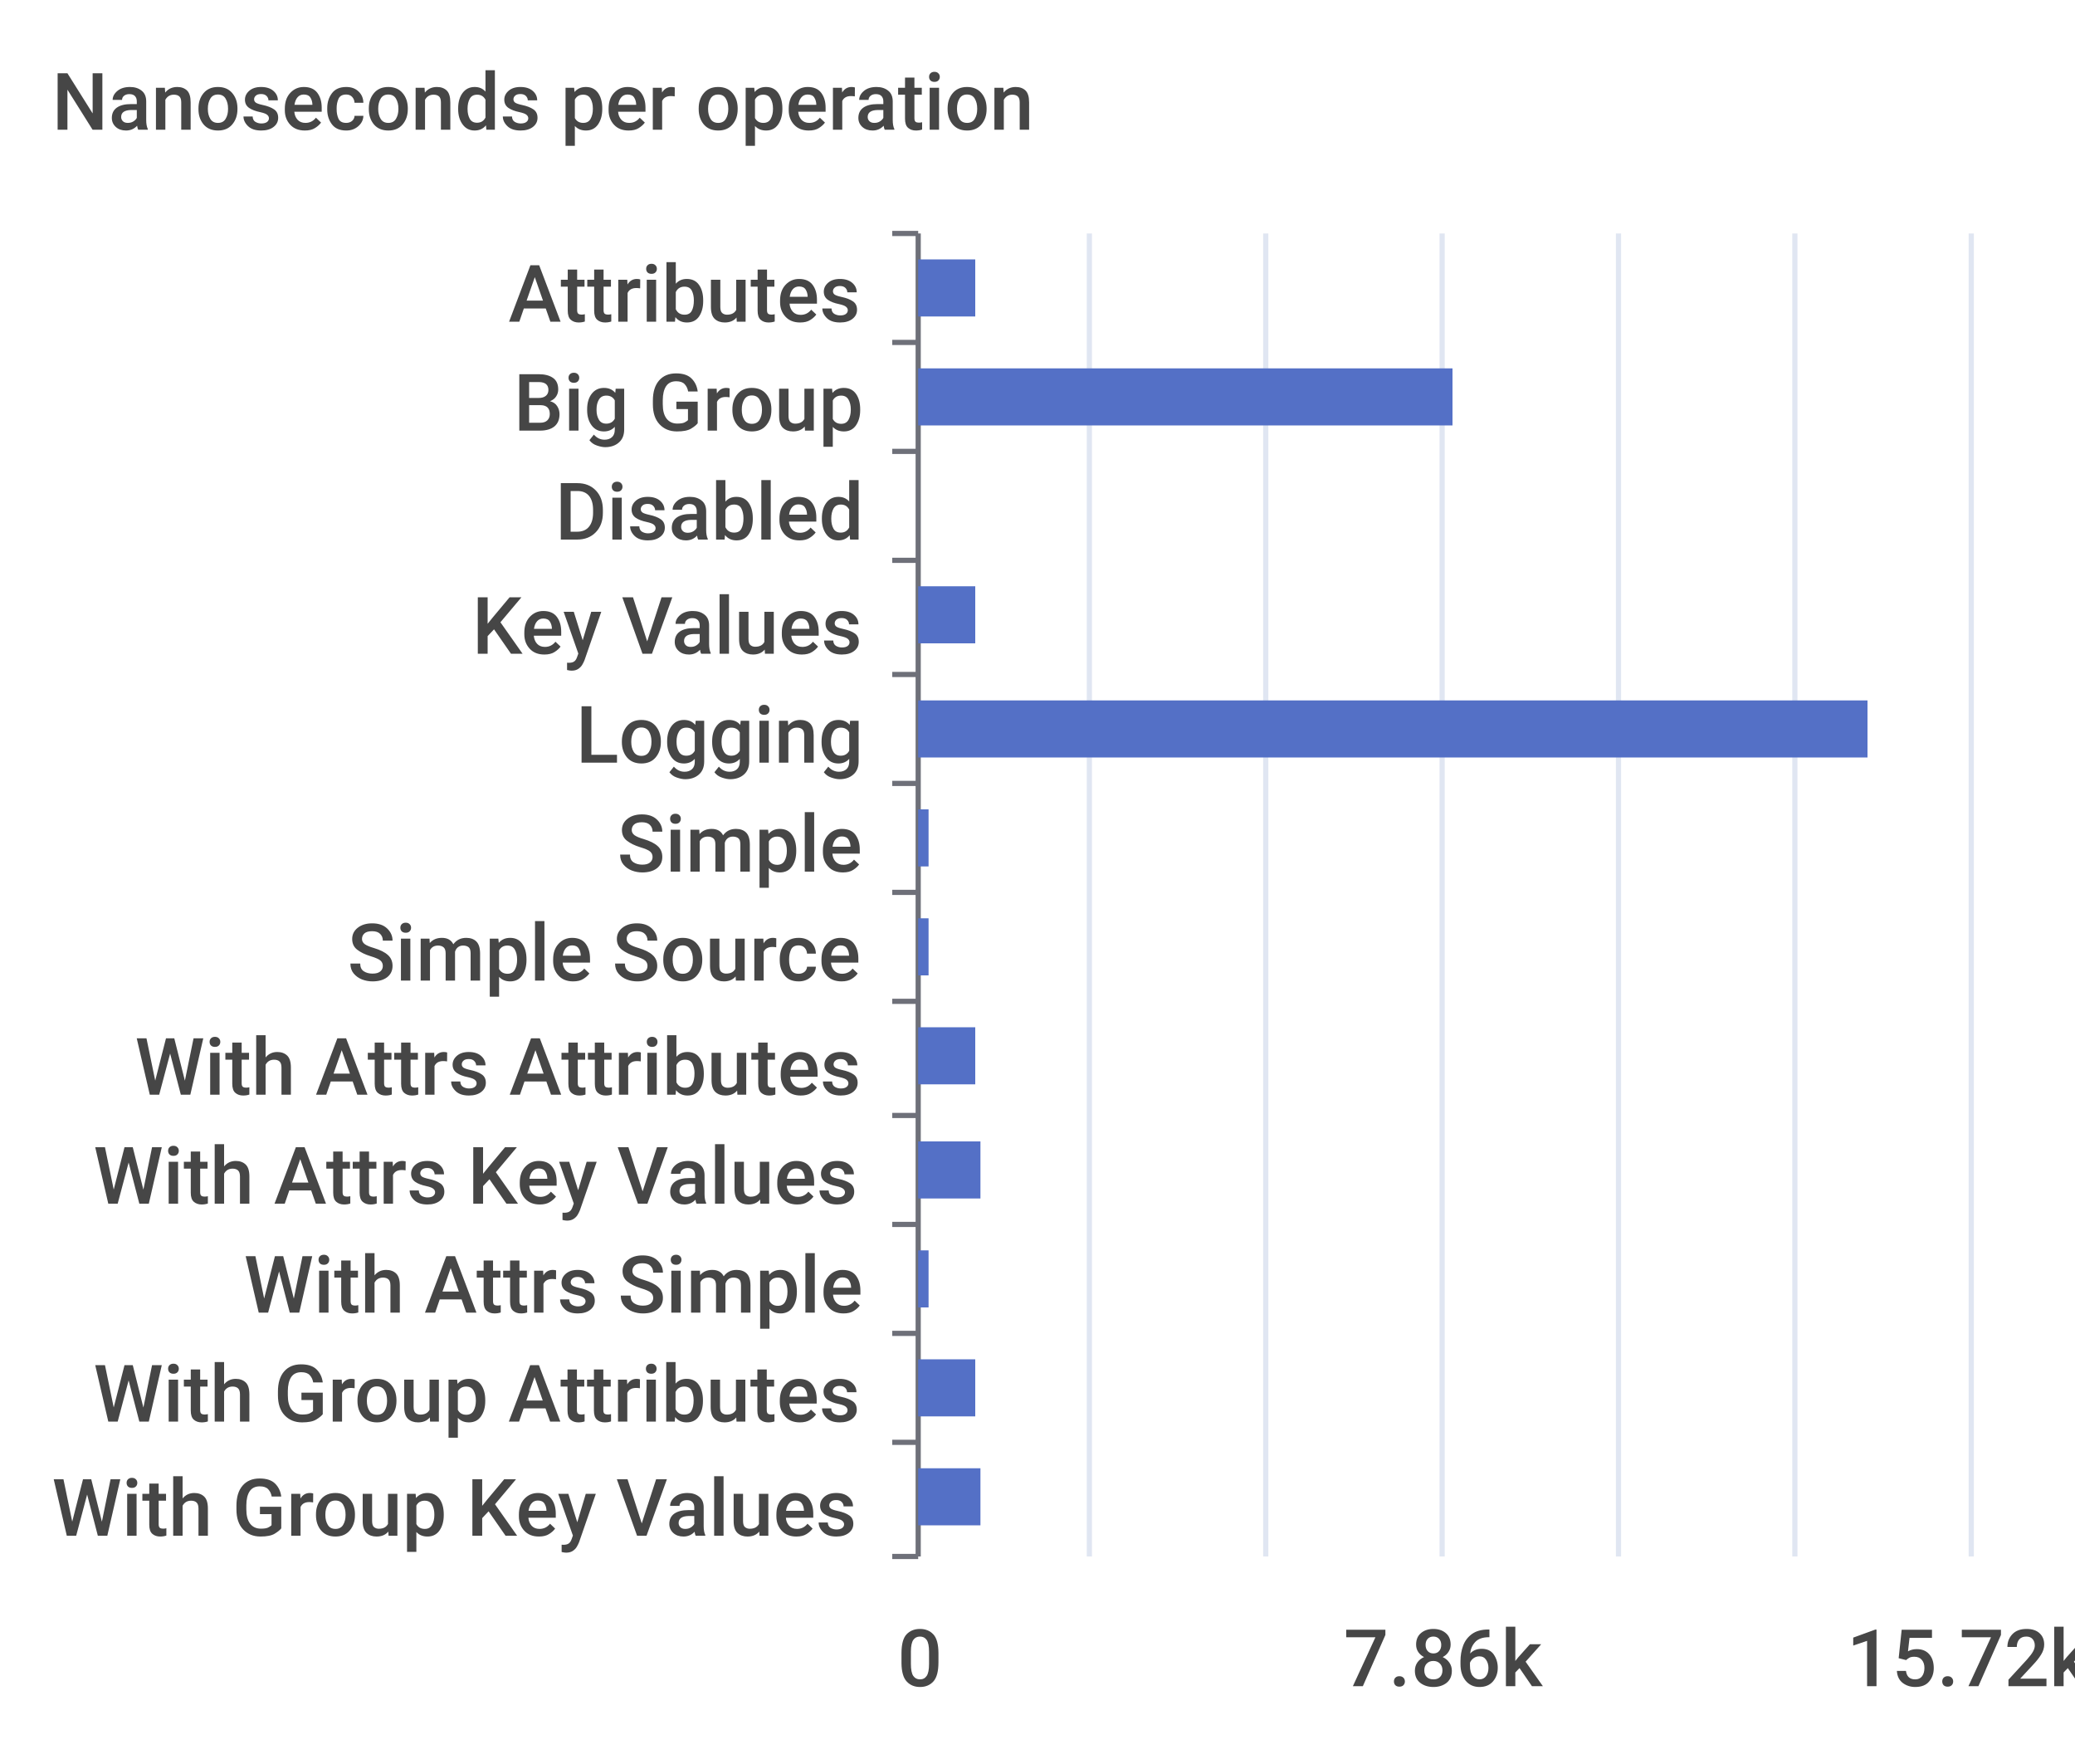
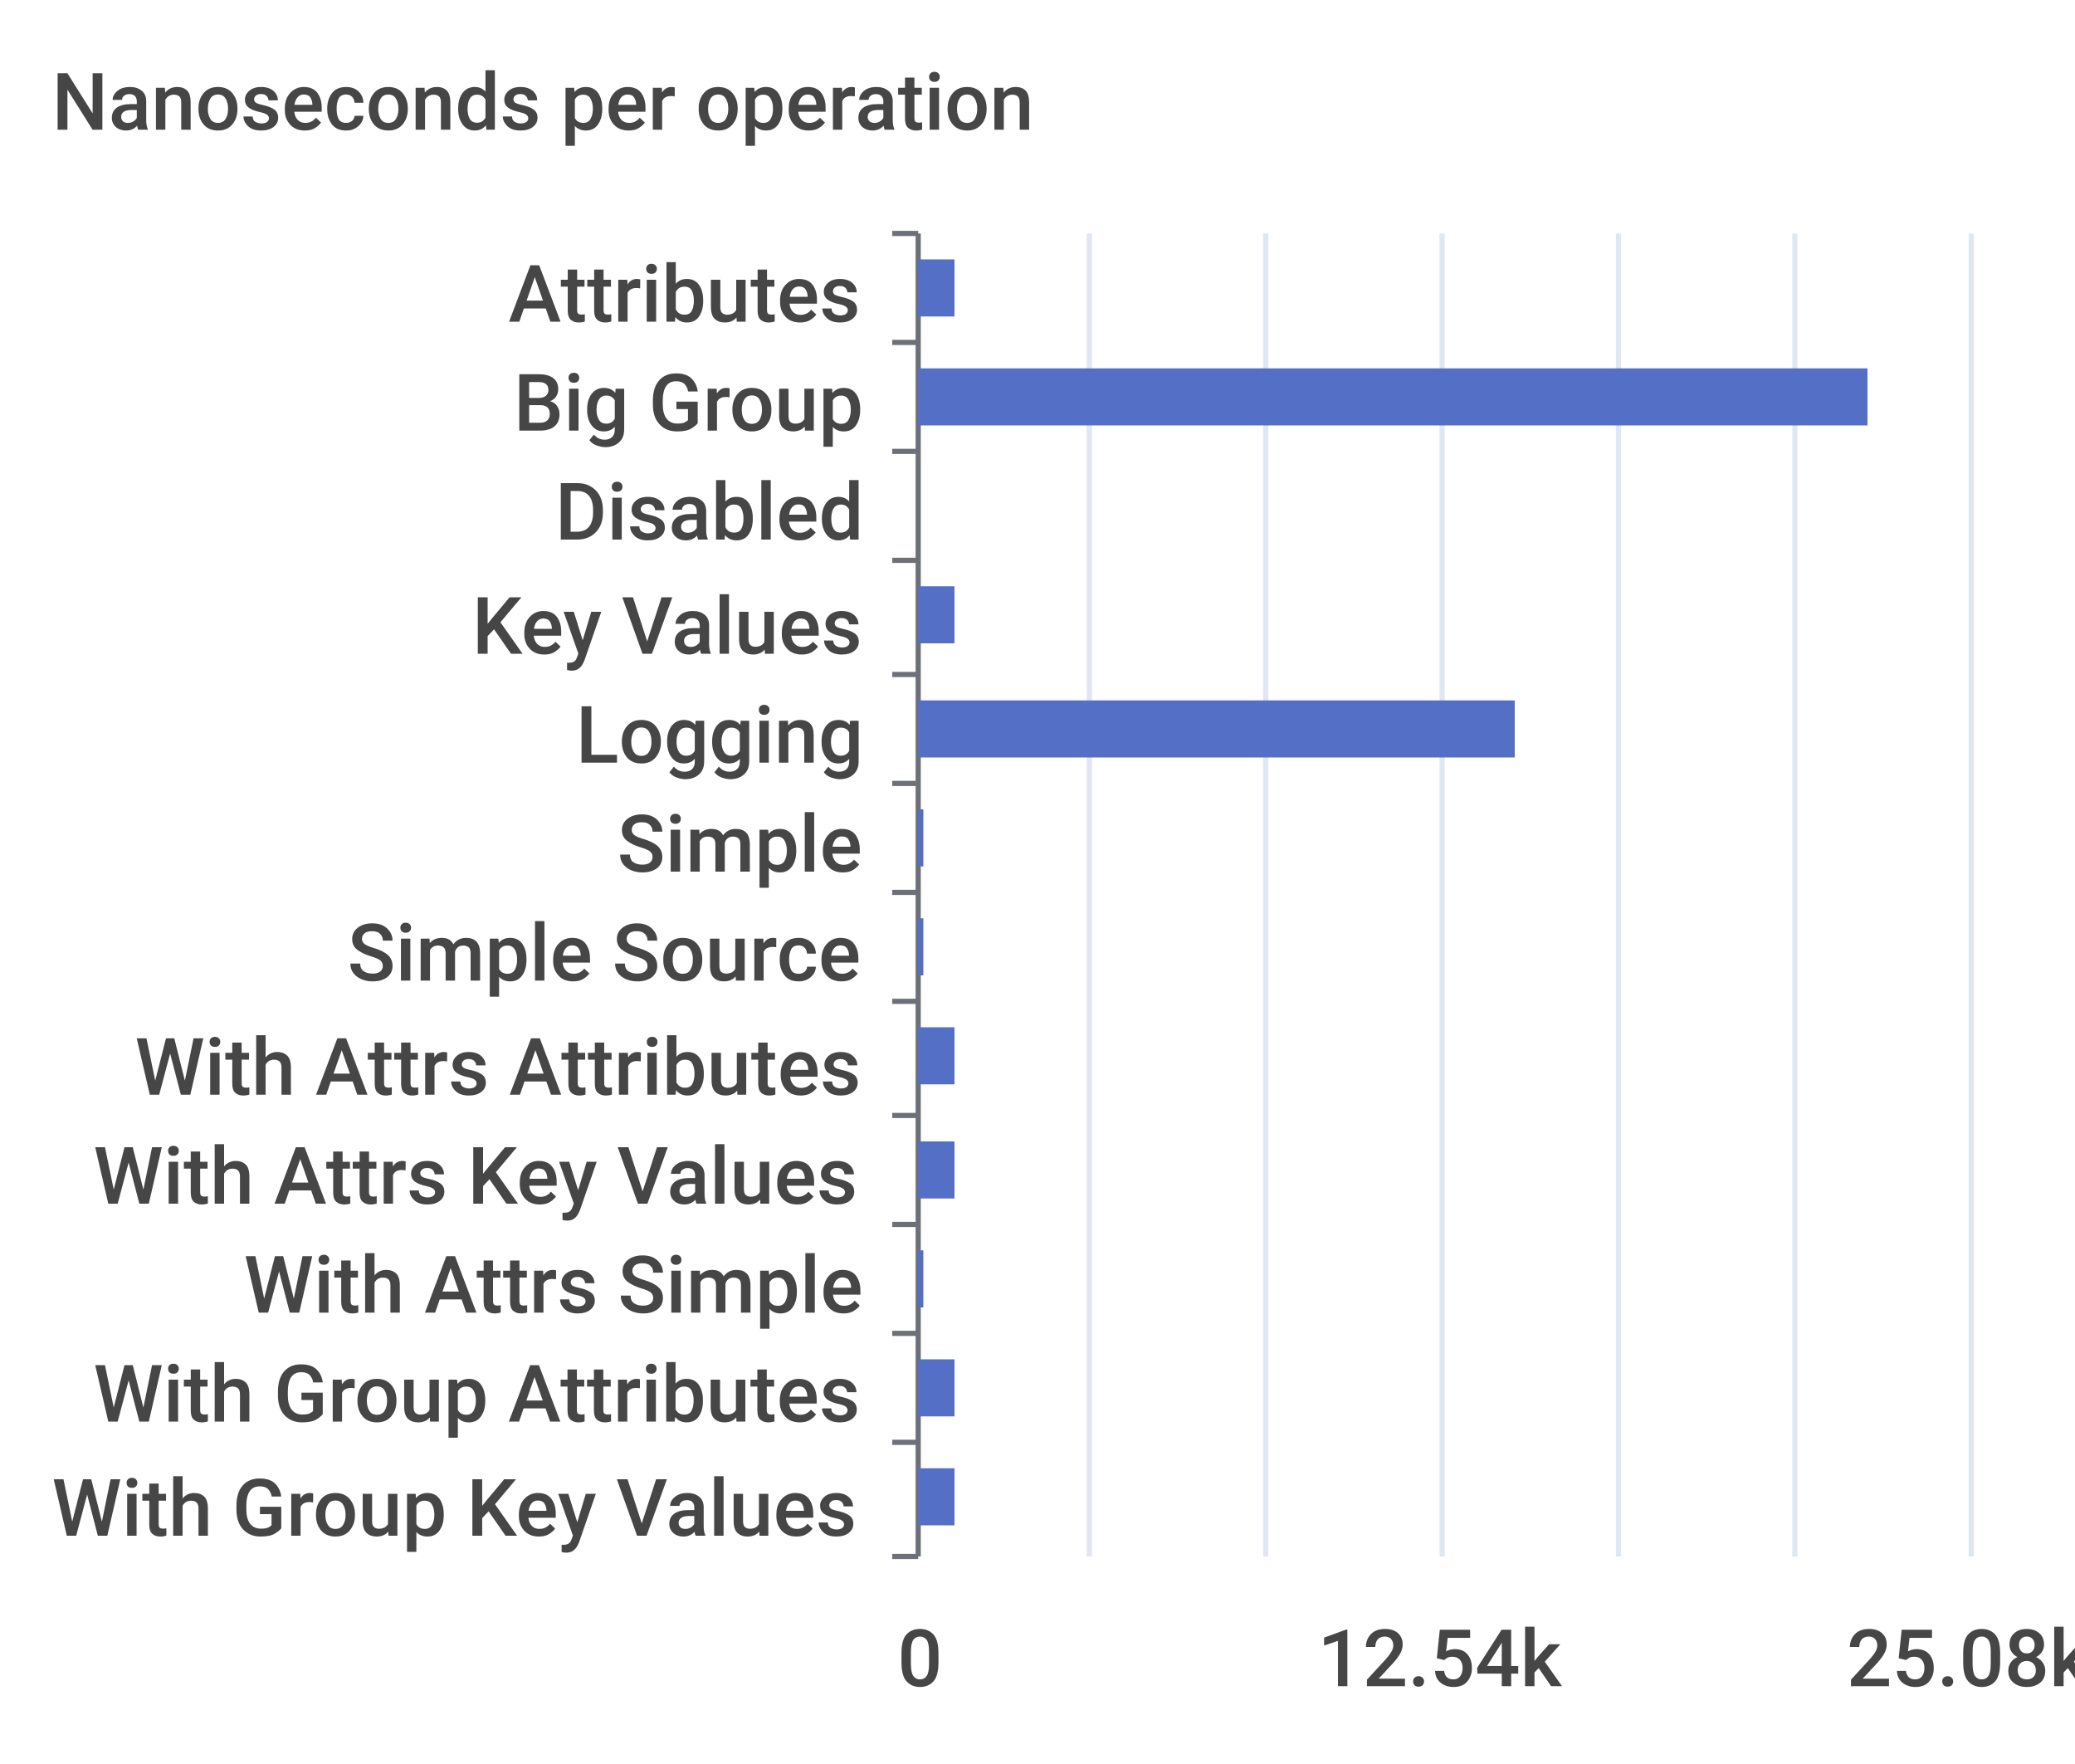
<svg xmlns="http://www.w3.org/2000/svg" width="400" height="340">\n<path d="M 0 0 L 400 0 L 400 340 L 0 340 L 0 0" style="stroke-width:0;stroke:none;fill:rgba(255,255,255,1.0)" />
  <text x="10" y="25" style="stroke-width:0;stroke:none;fill:rgba(70,70,70,1.0);font-size:15.3px;font-family:'Roboto Medium',sans-serif">Nanoseconds per operation</text>
  <path d="M 172 45 L 177 45" style="stroke-width:1;stroke:rgba(110,112,121,1.0);fill:none" />
  <path d="M 172 66 L 177 66" style="stroke-width:1;stroke:rgba(110,112,121,1.0);fill:none" />
  <path d="M 172 87 L 177 87" style="stroke-width:1;stroke:rgba(110,112,121,1.0);fill:none" />
  <path d="M 172 108 L 177 108" style="stroke-width:1;stroke:rgba(110,112,121,1.0);fill:none" />
  <path d="M 172 130 L 177 130" style="stroke-width:1;stroke:rgba(110,112,121,1.0);fill:none" />
  <path d="M 172 151 L 177 151" style="stroke-width:1;stroke:rgba(110,112,121,1.0);fill:none" />
  <path d="M 172 172 L 177 172" style="stroke-width:1;stroke:rgba(110,112,121,1.0);fill:none" />
  <path d="M 172 193 L 177 193" style="stroke-width:1;stroke:rgba(110,112,121,1.0);fill:none" />
  <path d="M 172 215 L 177 215" style="stroke-width:1;stroke:rgba(110,112,121,1.0);fill:none" />
  <path d="M 172 236 L 177 236" style="stroke-width:1;stroke:rgba(110,112,121,1.0);fill:none" />
  <path d="M 172 257 L 177 257" style="stroke-width:1;stroke:rgba(110,112,121,1.0);fill:none" />
  <path d="M 172 278 L 177 278" style="stroke-width:1;stroke:rgba(110,112,121,1.0);fill:none" />
  <path d="M 172 300 L 177 300" style="stroke-width:1;stroke:rgba(110,112,121,1.0);fill:none" />
  <path d="M 177 45 L 177 300" style="stroke-width:1;stroke:rgba(110,112,121,1.0);fill:none" />
  <text x="98" y="62" style="stroke-width:0;stroke:none;fill:rgba(70,70,70,1.0);font-size:15.3px;font-family:'Roboto Medium',sans-serif">Attributes</text>
  <text x="99" y="83" style="stroke-width:0;stroke:none;fill:rgba(70,70,70,1.0);font-size:15.3px;font-family:'Roboto Medium',sans-serif">Big Group</text>
  <text x="107" y="104" style="stroke-width:0;stroke:none;fill:rgba(70,70,70,1.0);font-size:15.3px;font-family:'Roboto Medium',sans-serif">Disabled</text>
  <text x="91" y="126" style="stroke-width:0;stroke:none;fill:rgba(70,70,70,1.0);font-size:15.3px;font-family:'Roboto Medium',sans-serif">Key Values</text>
  <text x="111" y="147" style="stroke-width:0;stroke:none;fill:rgba(70,70,70,1.0);font-size:15.3px;font-family:'Roboto Medium',sans-serif">Logging</text>
  <text x="119" y="168" style="stroke-width:0;stroke:none;fill:rgba(70,70,70,1.0);font-size:15.3px;font-family:'Roboto Medium',sans-serif">Simple</text>
  <text x="67" y="189" style="stroke-width:0;stroke:none;fill:rgba(70,70,70,1.0);font-size:15.3px;font-family:'Roboto Medium',sans-serif">Simple Source</text>
  <text x="26" y="211" style="stroke-width:0;stroke:none;fill:rgba(70,70,70,1.0);font-size:15.3px;font-family:'Roboto Medium',sans-serif">With Attrs Attributes</text>
  <text x="18" y="232" style="stroke-width:0;stroke:none;fill:rgba(70,70,70,1.0);font-size:15.3px;font-family:'Roboto Medium',sans-serif">With Attrs Key Values</text>
  <text x="47" y="253" style="stroke-width:0;stroke:none;fill:rgba(70,70,70,1.0);font-size:15.3px;font-family:'Roboto Medium',sans-serif">With Attrs Simple</text>
  <text x="18" y="274" style="stroke-width:0;stroke:none;fill:rgba(70,70,70,1.0);font-size:15.3px;font-family:'Roboto Medium',sans-serif">With Group Attributes</text>
  <text x="10" y="296" style="stroke-width:0;stroke:none;fill:rgba(70,70,70,1.0);font-size:15.3px;font-family:'Roboto Medium',sans-serif">With Group Key Values</text>
  <text x="173" y="325" style="stroke-width:0;stroke:none;fill:rgba(70,70,70,1.0);font-size:15.3px;font-family:'Roboto Medium',sans-serif">0</text>
-   <text x="259" y="325" style="stroke-width:0;stroke:none;fill:rgba(70,70,70,1.0);font-size:15.3px;font-family:'Roboto Medium',sans-serif">7.86k</text>
-   <text x="356" y="325" style="stroke-width:0;stroke:none;fill:rgba(70,70,70,1.0);font-size:15.3px;font-family:'Roboto Medium',sans-serif">15.72k</text>
+   <text x="254" y="325" style="stroke-width:0;stroke:none;fill:rgba(70,70,70,1.0);font-size:15.3px;font-family:'Roboto Medium',sans-serif">12.54k</text>
+   <text x="356" y="325" style="stroke-width:0;stroke:none;fill:rgba(70,70,70,1.0);font-size:15.3px;font-family:'Roboto Medium',sans-serif">25.08k</text>
  <path d="M 210 45 L 210 300" style="stroke-width:1;stroke:rgba(224,230,242,1.0);fill:none" />
  <path d="M 244 45 L 244 300" style="stroke-width:1;stroke:rgba(224,230,242,1.0);fill:none" />
  <path d="M 278 45 L 278 300" style="stroke-width:1;stroke:rgba(224,230,242,1.0);fill:none" />
  <path d="M 312 45 L 312 300" style="stroke-width:1;stroke:rgba(224,230,242,1.0);fill:none" />
  <path d="M 346 45 L 346 300" style="stroke-width:1;stroke:rgba(224,230,242,1.0);fill:none" />
  <path d="M 380 45 L 380 300" style="stroke-width:1;stroke:rgba(224,230,242,1.0);fill:none" />
-   <path d="M 177 283 L 189 283 L 189 294 L 177 294 L 177 283" style="stroke-width:0;stroke:none;fill:rgba(84,112,198,1.0)" />
-   <path d="M 177 262 L 188 262 L 188 273 L 177 273 L 177 262" style="stroke-width:0;stroke:none;fill:rgba(84,112,198,1.0)" />
-   <path d="M 177 241 L 179 241 L 179 252 L 177 252 L 177 241" style="stroke-width:0;stroke:none;fill:rgba(84,112,198,1.0)" />
-   <path d="M 177 220 L 189 220 L 189 231 L 177 231 L 177 220" style="stroke-width:0;stroke:none;fill:rgba(84,112,198,1.0)" />
-   <path d="M 177 198 L 188 198 L 188 209 L 177 209 L 177 198" style="stroke-width:0;stroke:none;fill:rgba(84,112,198,1.0)" />
-   <path d="M 177 177 L 179 177 L 179 188 L 177 188 L 177 177" style="stroke-width:0;stroke:none;fill:rgba(84,112,198,1.0)" />
-   <path d="M 177 156 L 179 156 L 179 167 L 177 167 L 177 156" style="stroke-width:0;stroke:none;fill:rgba(84,112,198,1.0)" />
-   <path d="M 177 135 L 360 135 L 360 146 L 177 146 L 177 135" style="stroke-width:0;stroke:none;fill:rgba(84,112,198,1.0)" />
-   <path d="M 177 113 L 188 113 L 188 124 L 177 124 L 177 113" style="stroke-width:0;stroke:none;fill:rgba(84,112,198,1.0)" />
+   <path d="M 177 283 L 184 283 L 184 294 L 177 294 L 177 283" style="stroke-width:0;stroke:none;fill:rgba(84,112,198,1.0)" />
+   <path d="M 177 262 L 184 262 L 184 273 L 177 273 L 177 262" style="stroke-width:0;stroke:none;fill:rgba(84,112,198,1.0)" />
+   <path d="M 177 241 L 178 241 L 178 252 L 177 252 L 177 241" style="stroke-width:0;stroke:none;fill:rgba(84,112,198,1.0)" />
+   <path d="M 177 220 L 184 220 L 184 231 L 177 231 L 177 220" style="stroke-width:0;stroke:none;fill:rgba(84,112,198,1.0)" />
+   <path d="M 177 198 L 184 198 L 184 209 L 177 209 L 177 198" style="stroke-width:0;stroke:none;fill:rgba(84,112,198,1.0)" />
+   <path d="M 177 177 L 178 177 L 178 188 L 177 188 L 177 177" style="stroke-width:0;stroke:none;fill:rgba(84,112,198,1.0)" />
+   <path d="M 177 156 L 178 156 L 178 167 L 177 167 L 177 156" style="stroke-width:0;stroke:none;fill:rgba(84,112,198,1.0)" />
+   <path d="M 177 135 L 292 135 L 292 146 L 177 146 L 177 135" style="stroke-width:0;stroke:none;fill:rgba(84,112,198,1.0)" />
+   <path d="M 177 113 L 184 113 L 184 124 L 177 124 L 177 113" style="stroke-width:0;stroke:none;fill:rgba(84,112,198,1.0)" />
  <path d="M 177 92 L 177 92 L 177 103 L 177 103 L 177 92" style="stroke-width:0;stroke:none;fill:rgba(84,112,198,1.0)" />
-   <path d="M 177 71 L 280 71 L 280 82 L 177 82 L 177 71" style="stroke-width:0;stroke:none;fill:rgba(84,112,198,1.0)" />
-   <path d="M 177 50 L 188 50 L 188 61 L 177 61 L 177 50" style="stroke-width:0;stroke:none;fill:rgba(84,112,198,1.0)" />
+   <path d="M 177 71 L 360 71 L 360 82 L 177 82 L 177 71" style="stroke-width:0;stroke:none;fill:rgba(84,112,198,1.0)" />
+   <path d="M 177 50 L 184 50 L 184 61 L 177 61 L 177 50" style="stroke-width:0;stroke:none;fill:rgba(84,112,198,1.0)" />
</svg>
